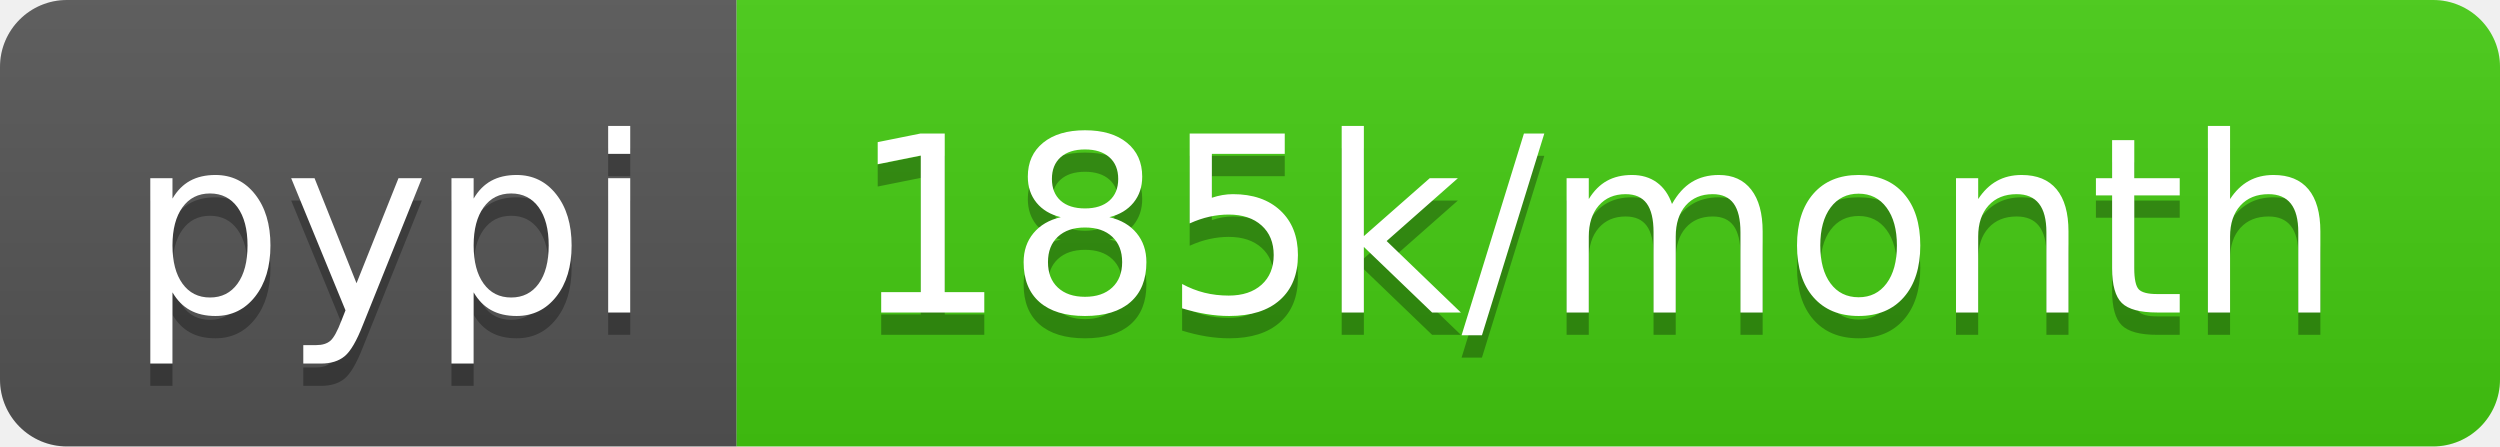
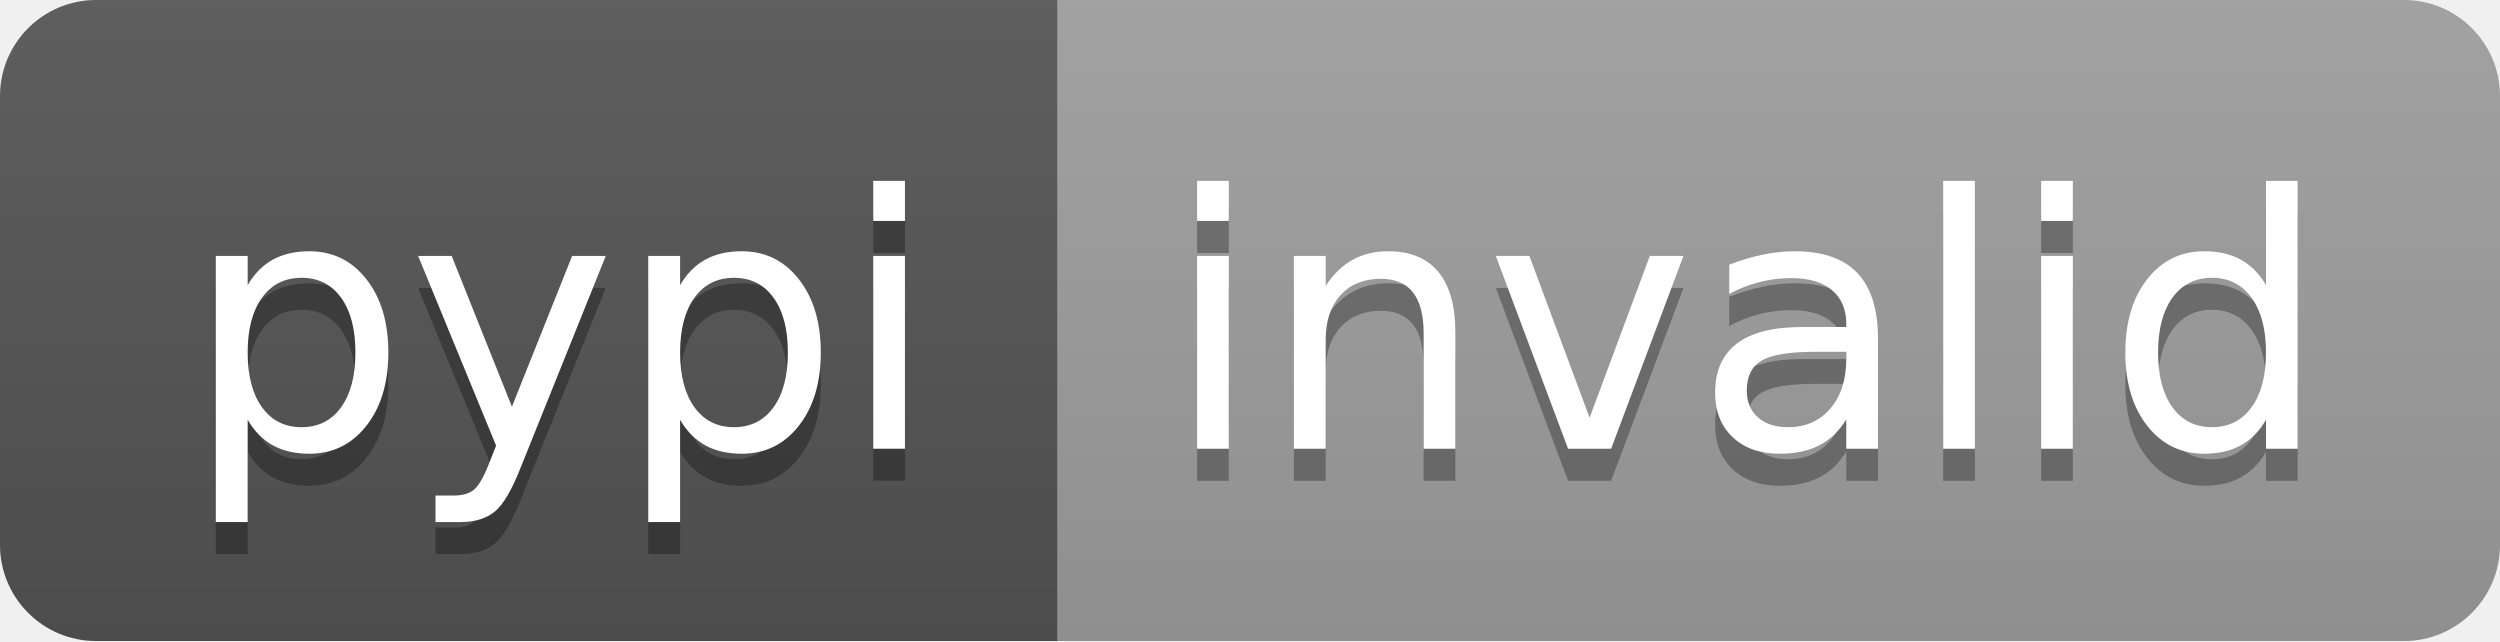
- <svg xmlns="http://www.w3.org/2000/svg" width="112" height="20" role="img" aria-label="pypi: 185k/month">
+ <svg xmlns="http://www.w3.org/2000/svg" width="78" height="20" role="img" aria-label="pypi: invalid">
  <linearGradient id="s" x2="0" y2="100%">
    <stop offset="0" stop-color="#bbb" stop-opacity=".1" />
    <stop offset="1" stop-opacity=".1" />
  </linearGradient>
  <clipPath id="r">
-     <rect width="112" height="20" rx="3" fill="#fff" />
+     <rect width="78" height="20" rx="3" fill="#fff" />
  </clipPath>
  <g clip-path="url(#r)">
    <rect width="33" height="20" fill="#555" />
-     <rect x="33" width="79" height="20" fill="#4c1" />
-     <rect width="112" height="20" fill="url(#s)" />
+     <rect x="33" width="45" height="20" fill="#9f9f9f" />
+     <rect width="78" height="20" fill="url(#s)" />
  </g>
  <g fill="#fff" text-anchor="middle" font-family="Verdana,Geneva,DejaVu Sans,sans-serif" text-rendering="geometricPrecision" font-size="110">
    <text aria-hidden="true" x="175" y="150" fill="#010101" fill-opacity=".3" transform="scale(.1)" textLength="230">pypi</text>
    <text x="175" y="140" transform="scale(.1)" fill="#fff" textLength="230">pypi</text>
-     <text aria-hidden="true" x="715" y="150" fill="#010101" fill-opacity=".3" transform="scale(.1)" textLength="690">185k/month</text>
-     <text x="715" y="140" transform="scale(.1)" fill="#fff" textLength="690">185k/month</text>
+     <text aria-hidden="true" x="545" y="150" fill="#010101" fill-opacity=".3" transform="scale(.1)" textLength="350">invalid</text>
+     <text x="545" y="140" transform="scale(.1)" fill="#fff" textLength="350">invalid</text>
  </g>
</svg>
